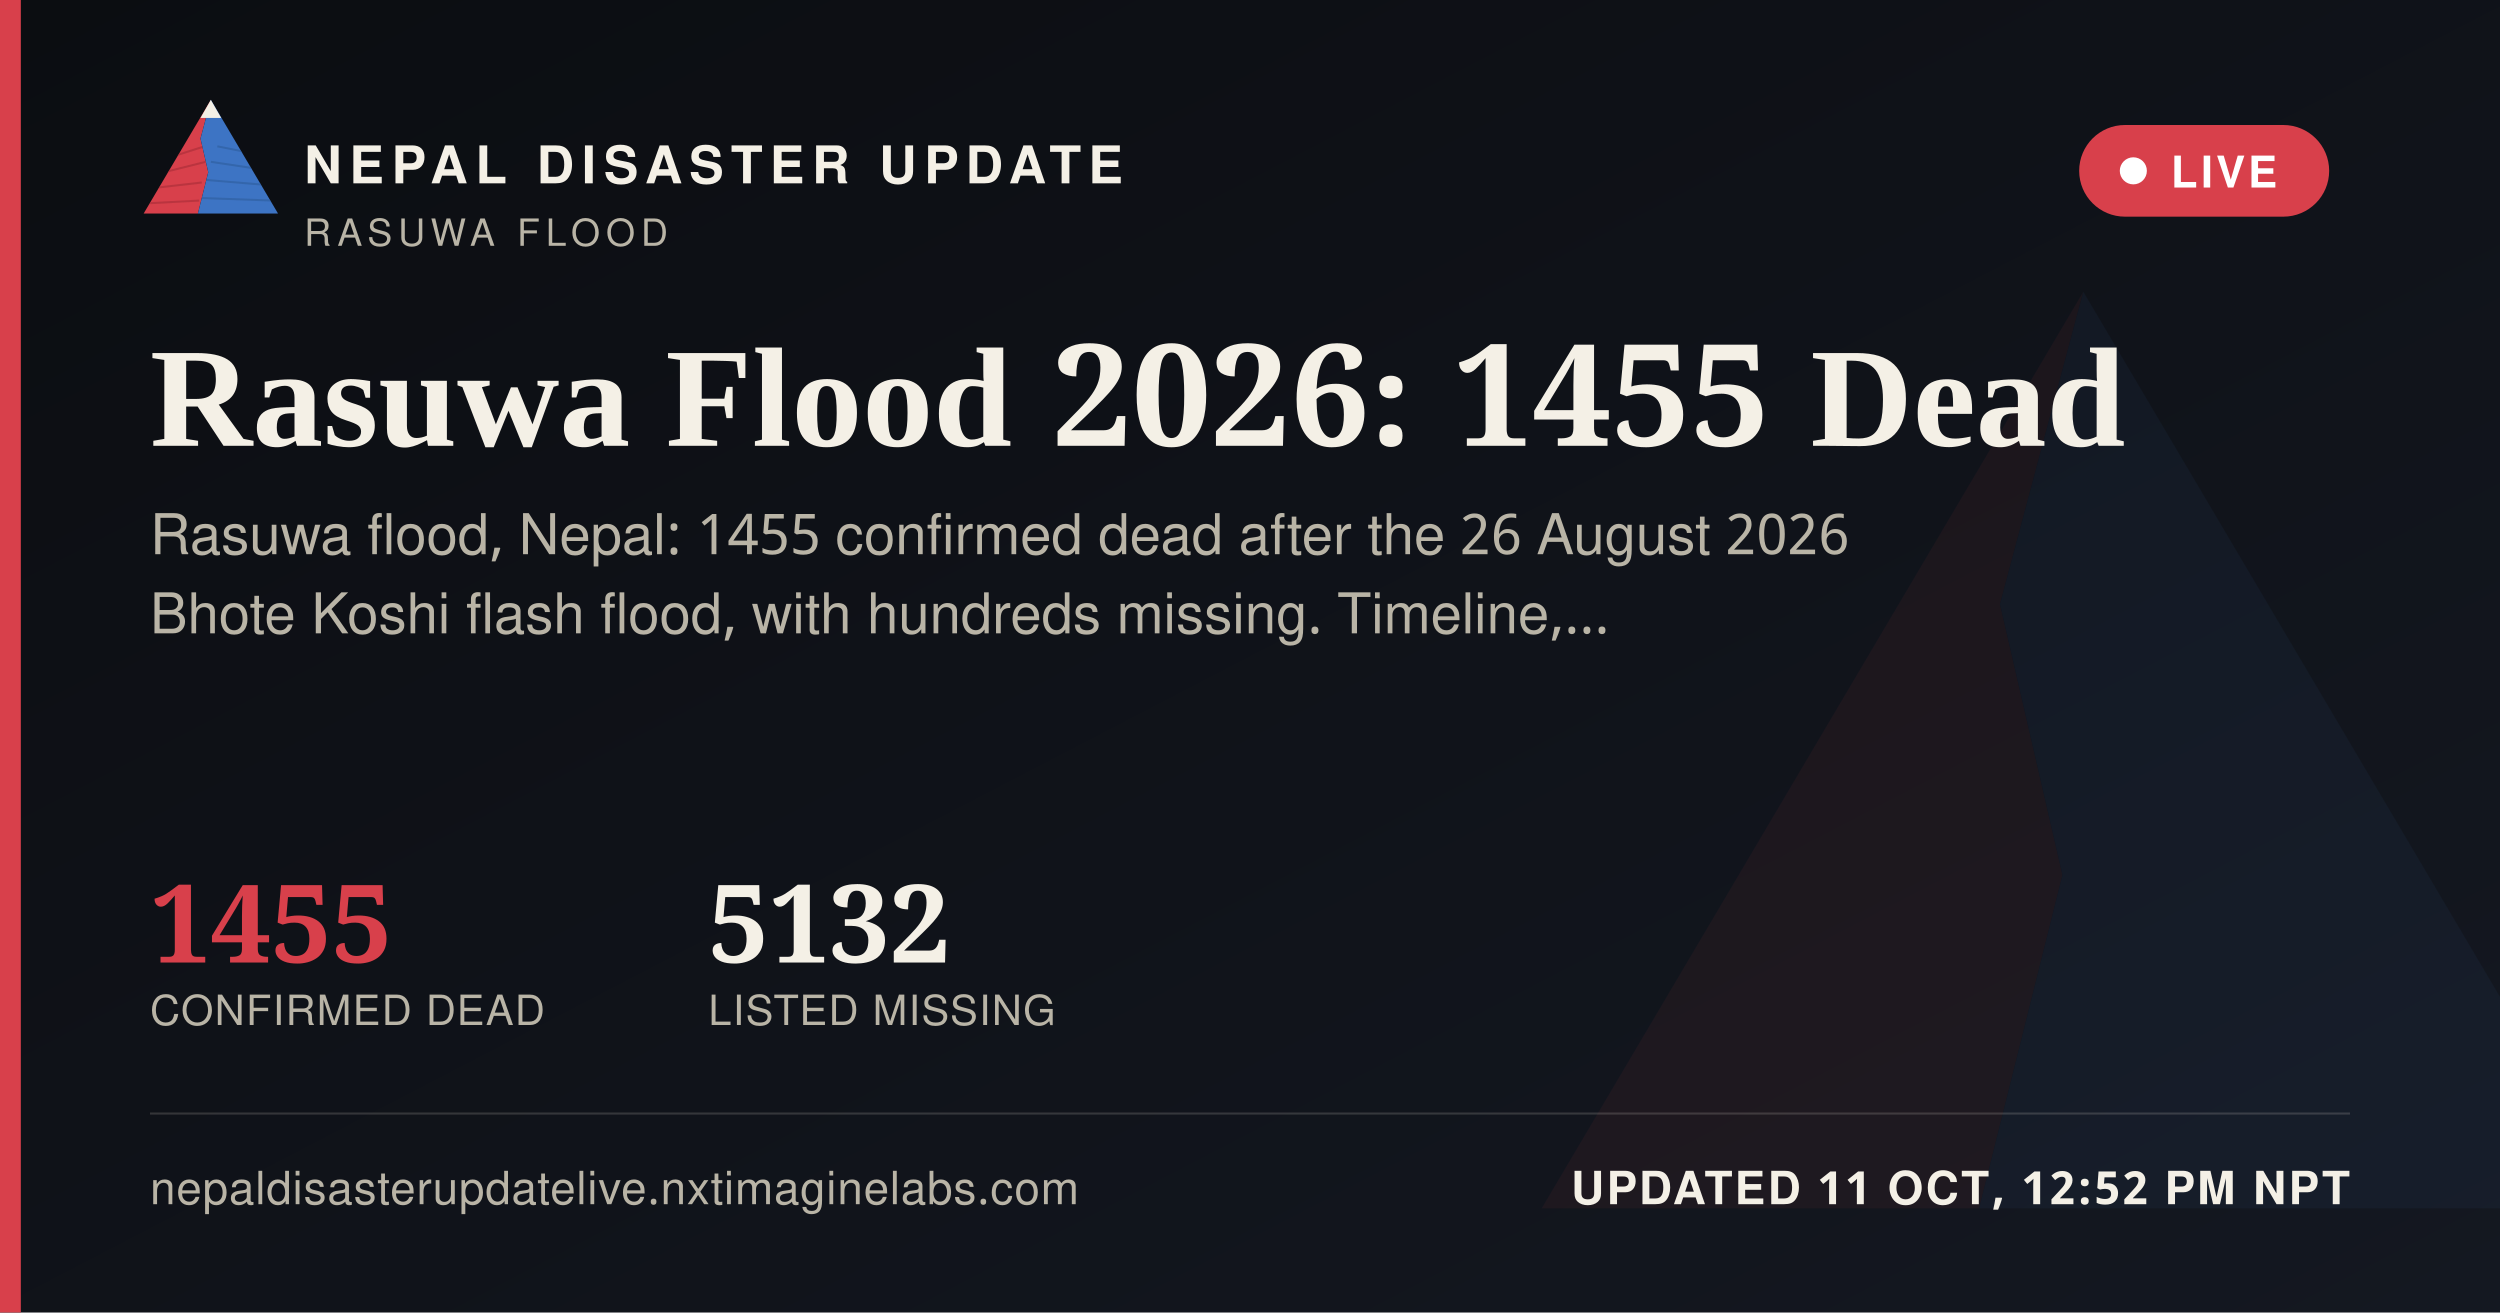
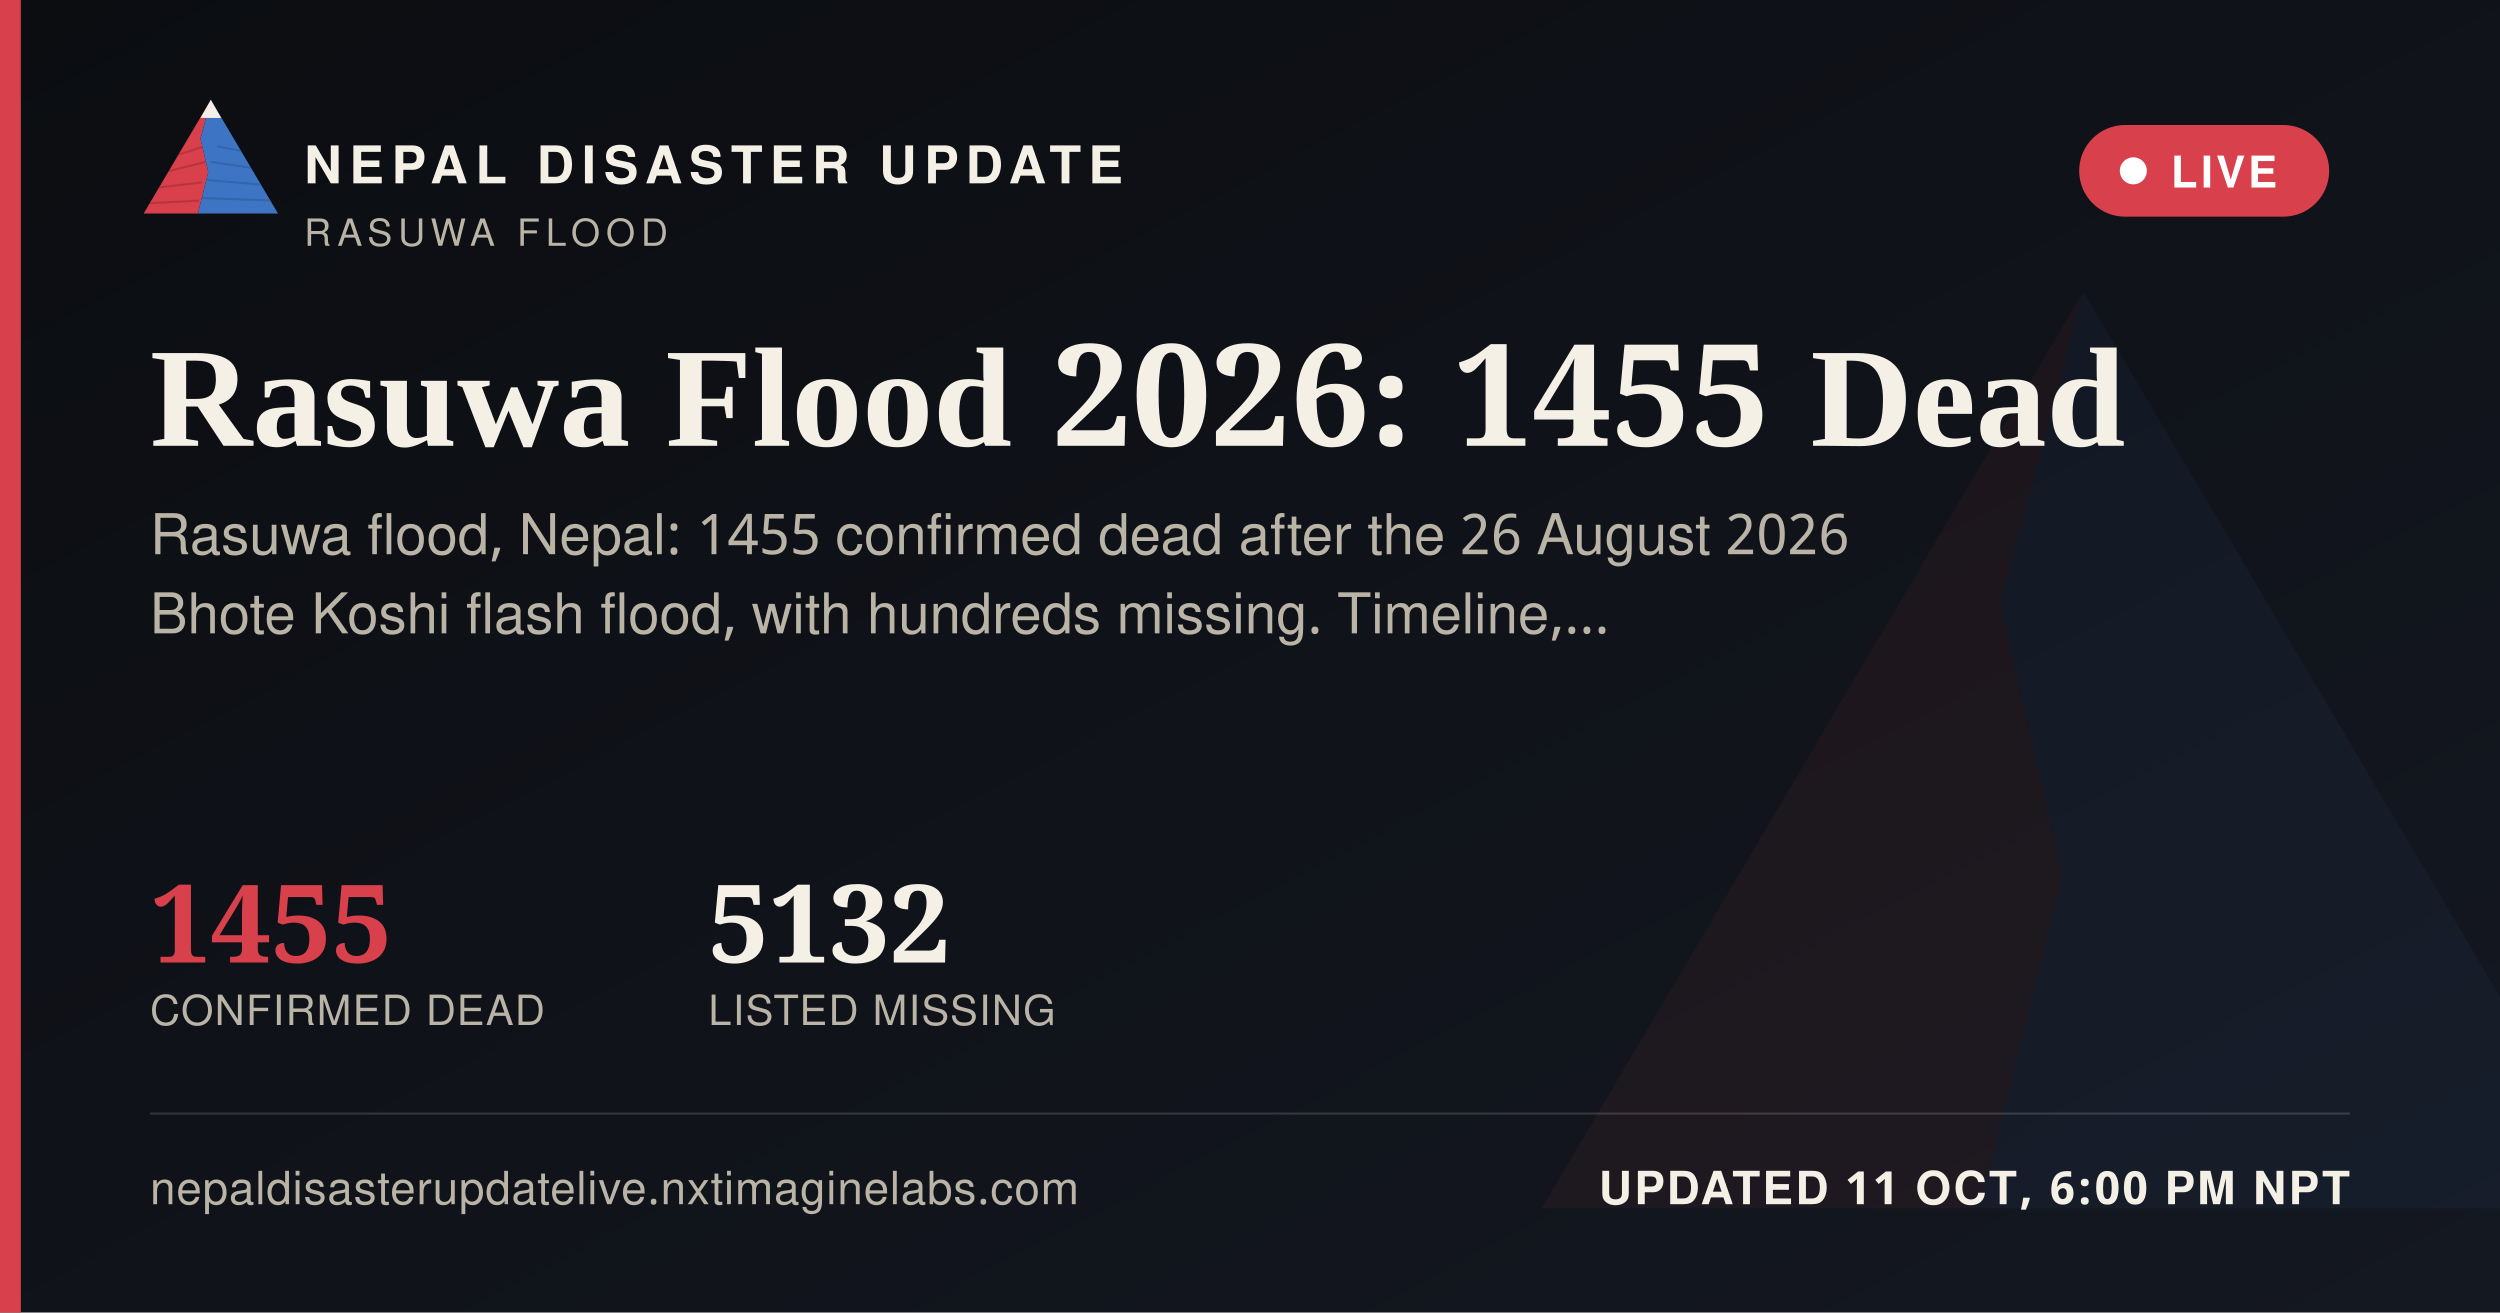
<svg xmlns="http://www.w3.org/2000/svg" width="1200" height="630" viewBox="0 0 1200 630">
  <defs>
    <linearGradient id="ogbg" x1="0" y1="0" x2="1" y2="1">
      <stop offset="0" stop-color="#0B0D11" />
      <stop offset="1" stop-color="#141821" />
    </linearGradient>
  </defs>
  <rect width="1200" height="630" fill="url(#ogbg)" />
  <g transform="translate(700,60) scale(5)" opacity="0.06">
    <polygon points="60,16 52,46 58,72 50,104 8,104" fill="#D8404B" />
    <polygon points="60,16 112,104 50,104 58,72 52,46" fill="#3D74C4" />
  </g>
  <rect x="0" y="0" width="10" height="630" fill="#D8404B" />
  <g transform="translate(64,38) scale(0.62)">
    <g>
      <defs>
        <clipPath id="ogLc">
          <polygon points="60,16 52,46 58,72 50,104 8,104" />
        </clipPath>
        <clipPath id="ogRc">
          <polygon points="60,16 112,104 50,104 58,72 52,46" />
        </clipPath>
      </defs>
      <polygon points="60,16 52,46 58,72 50,104 8,104" fill="#D8404B" />
      <g clip-path="url(#ogLc)" stroke="#A32A34" stroke-width="1.6" fill="none" opacity="0.55">
        <path d="M30,60 L55,52" />
        <path d="M24,72 L56,64" />
        <path d="M18,84 L53,80" />
        <path d="M13,96 L51,94" />
      </g>
      <polygon points="60,16 112,104 50,104 58,72 52,46" fill="#3D74C4" />
      <g clip-path="url(#ogRc)" stroke="#2A5793" stroke-width="1.6" fill="none" opacity="0.5">
        <path d="M65,52 L95,58" />
        <path d="M60,64 L100,70" />
        <path d="M56,78 L104,82" />
        <path d="M52,92 L108,94" />
      </g>
      <polygon points="60,16 52,30 68,30" fill="#F4F0E6" />
    </g>
  </g>
  <text x="146" y="88" font-family="'Public Sans', 'Noto Sans Devanagari', 'Helvetica Neue', Helvetica, Arial, sans-serif" font-size="25" font-weight="800" letter-spacing="3.6" fill="#F4F0E6">NEPAL DISASTER UPDATE</text>
  <text x="146" y="118" font-family="'Public Sans', 'Noto Sans Devanagari', 'Helvetica Neue', Helvetica, Arial, sans-serif" font-size="18" letter-spacing="2.8" fill="#B9B4A6">RASUWA FLOOD</text>
  <g>
    <rect x="998" y="60" width="120" height="44" rx="22" fill="#D8404B" stroke="none" />
    <circle cx="1024" cy="82" r="6.5" fill="#FFFFFF" />
    <text x="1042" y="90" font-family="'Public Sans', 'Noto Sans Devanagari', 'Helvetica Neue', Helvetica, Arial, sans-serif" font-size="21" font-weight="700" letter-spacing="1.6" fill="#FFFFFF">LIVE</text>
  </g>
  <text x="72" y="214" font-family="Newsreader, 'Noto Serif Devanagari', Georgia, 'Times New Roman', serif" font-size="68" font-weight="600" fill="#F4F0E6">Rasuwa Flood 2026: 1455 Dead</text>
  <text x="72" y="266" font-family="'Public Sans', 'Noto Sans Devanagari', 'Helvetica Neue', Helvetica, Arial, sans-serif" font-size="27" fill="#B9B4A6">Rasuwa flood, Nepal: 1455 confirmed dead after the 26 August 2026</text>
  <text x="72" y="304" font-family="'Public Sans', 'Noto Sans Devanagari', 'Helvetica Neue', Helvetica, Arial, sans-serif" font-size="27" fill="#B9B4A6">Bhote Koshi flash flood, with hundreds missing. Timeline,…</text>
  <g transform="translate(72,462)">
    <text x="0" y="0" font-family="Newsreader, 'Noto Serif Devanagari', Georgia, 'Times New Roman', serif" font-size="52" font-weight="600" fill="#D8404B">1455</text>
    <text x="0" y="30" font-family="'Public Sans', 'Noto Sans Devanagari', 'Helvetica Neue', Helvetica, Arial, sans-serif" font-size="20" letter-spacing="0.6" fill="#B9B4A6">CONFIRMED DEAD</text>
    <text x="268" y="0" font-family="Newsreader, 'Noto Serif Devanagari', Georgia, 'Times New Roman', serif" font-size="52" font-weight="600" fill="#F4F0E6">5132</text>
    <text x="268" y="30" font-family="'Public Sans', 'Noto Sans Devanagari', 'Helvetica Neue', Helvetica, Arial, sans-serif" font-size="20" letter-spacing="0.6" fill="#B9B4A6">LISTED MISSING</text>
  </g>
  <rect x="72" y="534" width="1056" height="1" fill="rgba(244,240,230,0.16)" />
  <text x="72" y="578" font-family="'Public Sans', 'Noto Sans Devanagari', 'Helvetica Neue', Helvetica, Arial, sans-serif" font-size="22" fill="#B9B4A6" letter-spacing="0.4">nepaldisasterupdatelive.nxtimaginelabs.com</text>
-   <text x="1128" y="578" text-anchor="end" font-family="'Public Sans', 'Noto Sans Devanagari', 'Helvetica Neue', Helvetica, Arial, sans-serif" font-size="22" font-weight="700" letter-spacing="1.2" fill="#F4F0E6">UPDATED 11 OCT, 12:52 PM NPT</text>
+   <text x="1128" y="578" text-anchor="end" font-family="'Public Sans', 'Noto Sans Devanagari', 'Helvetica Neue', Helvetica, Arial, sans-serif" font-size="22" font-weight="700" letter-spacing="1.2" fill="#F4F0E6">UPDATED 11 OCT, 6:00 PM NPT</text>
</svg>
